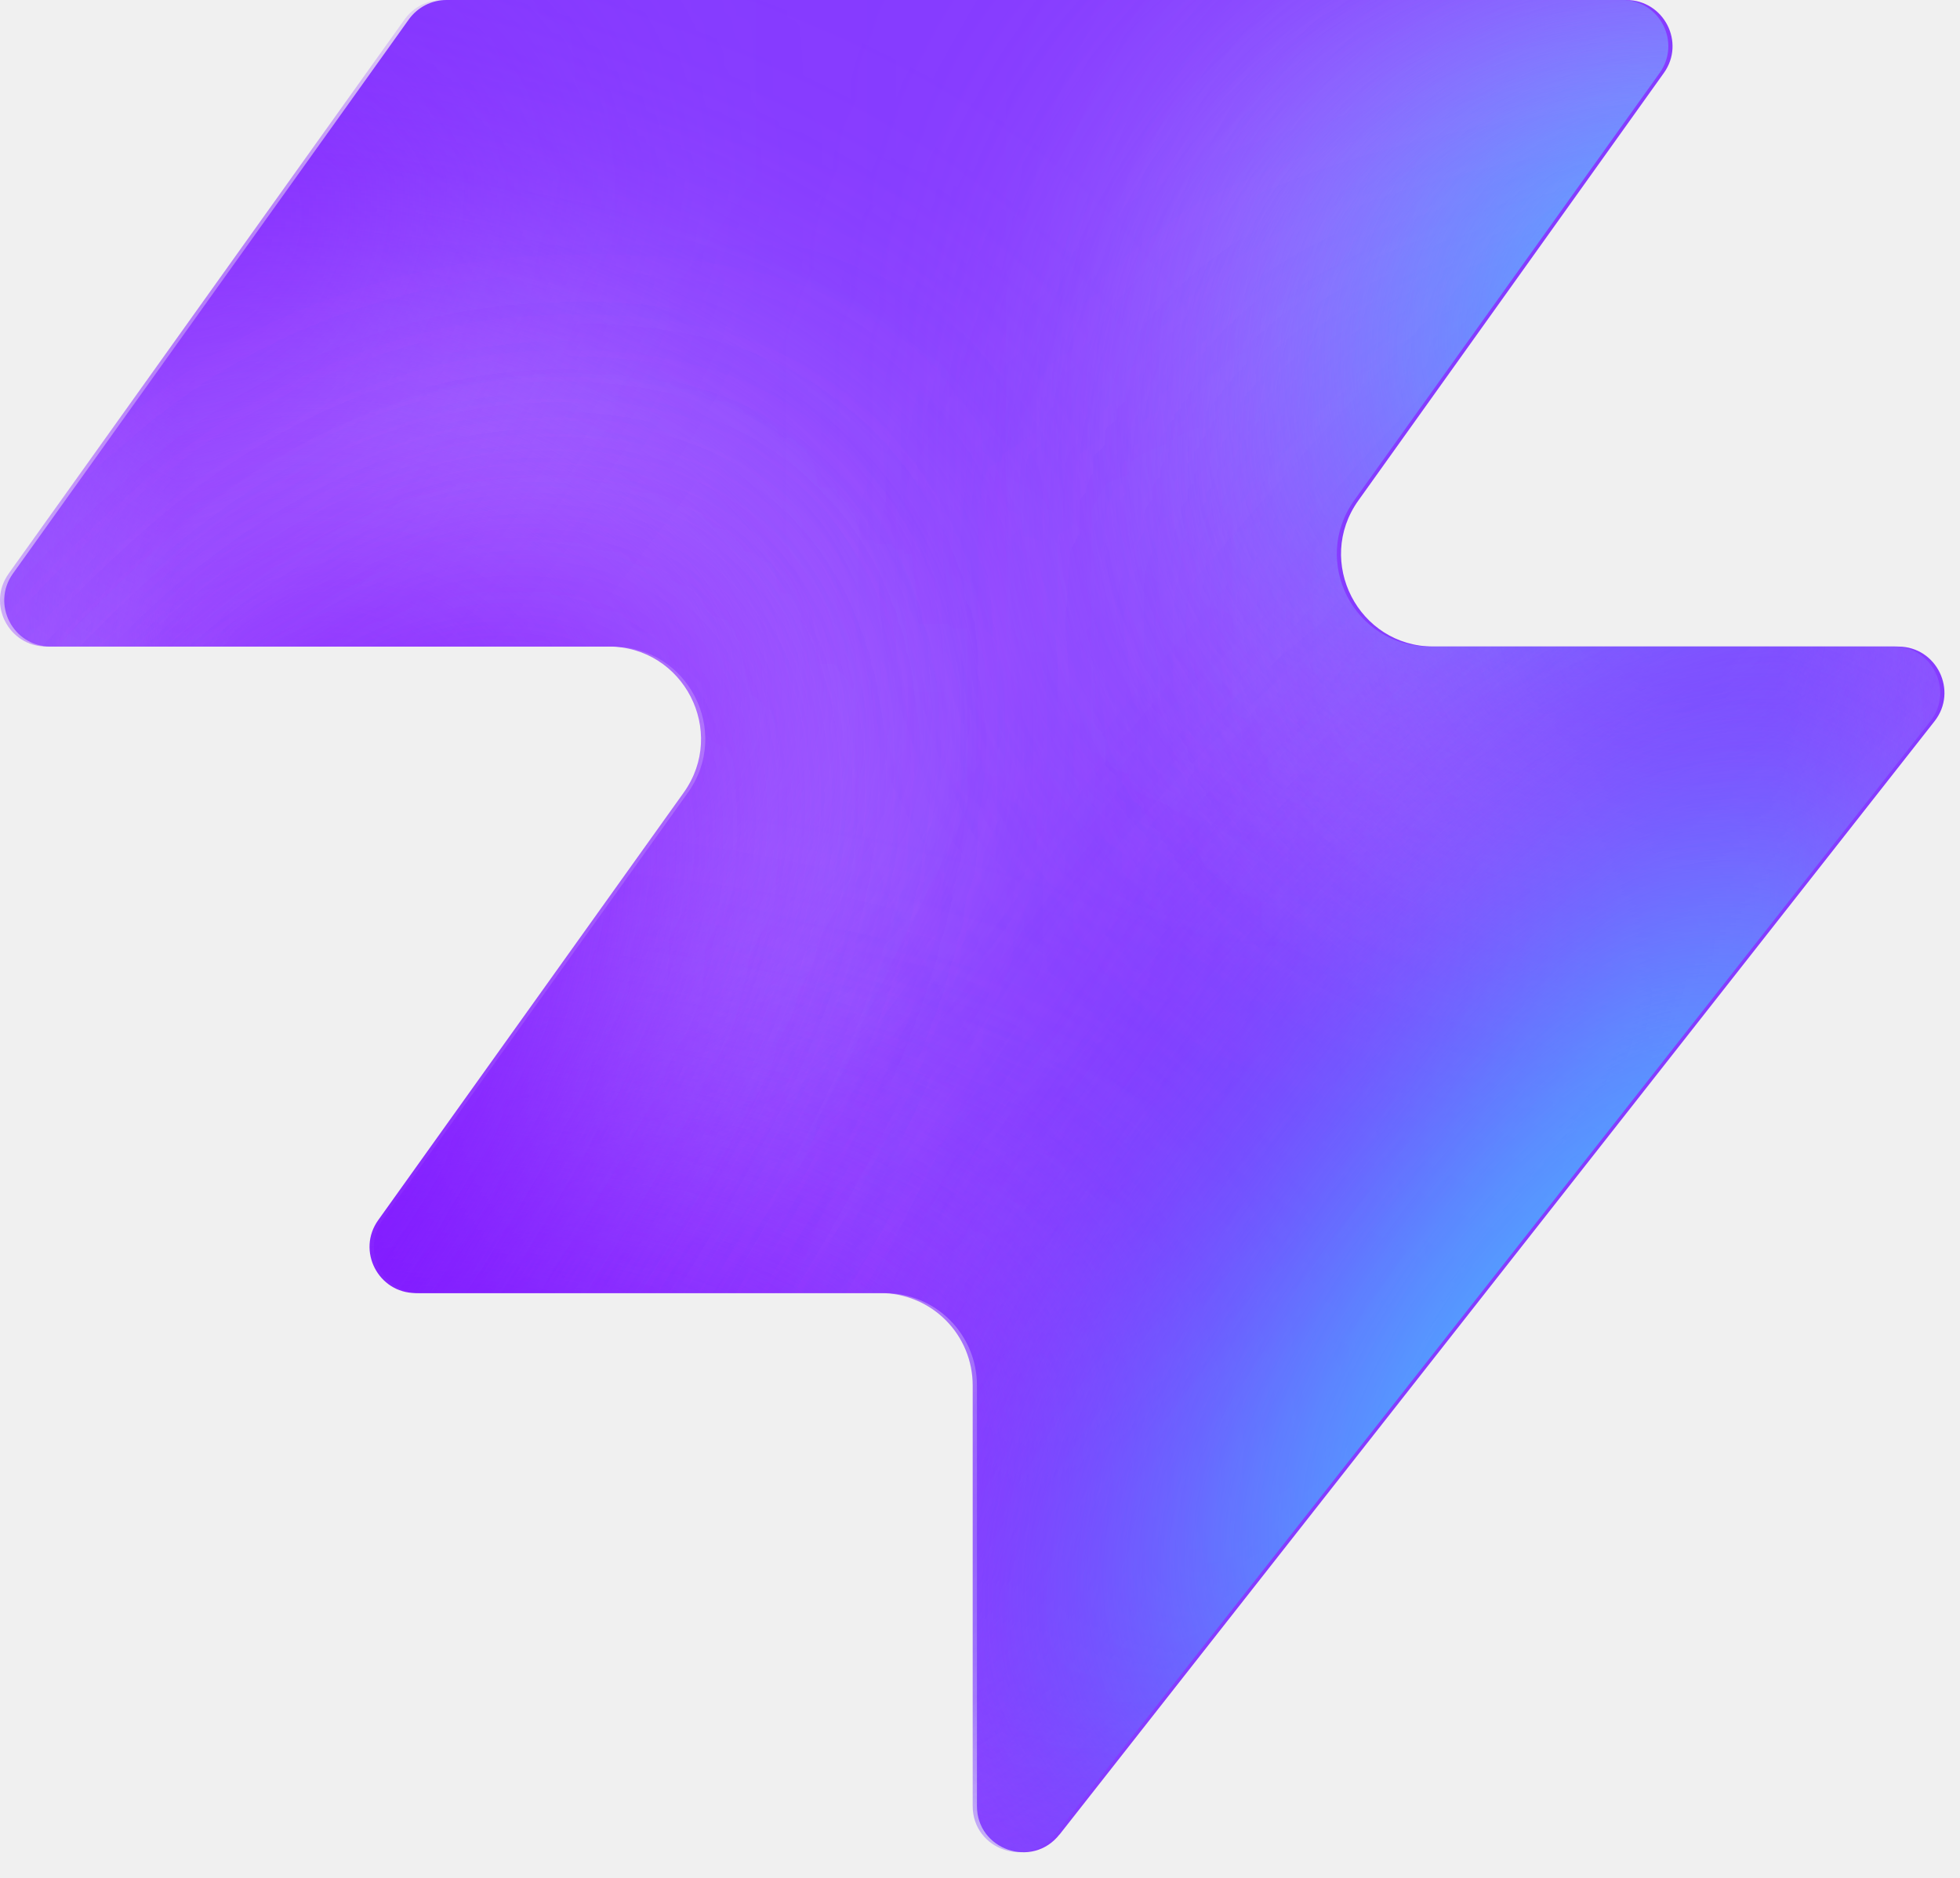
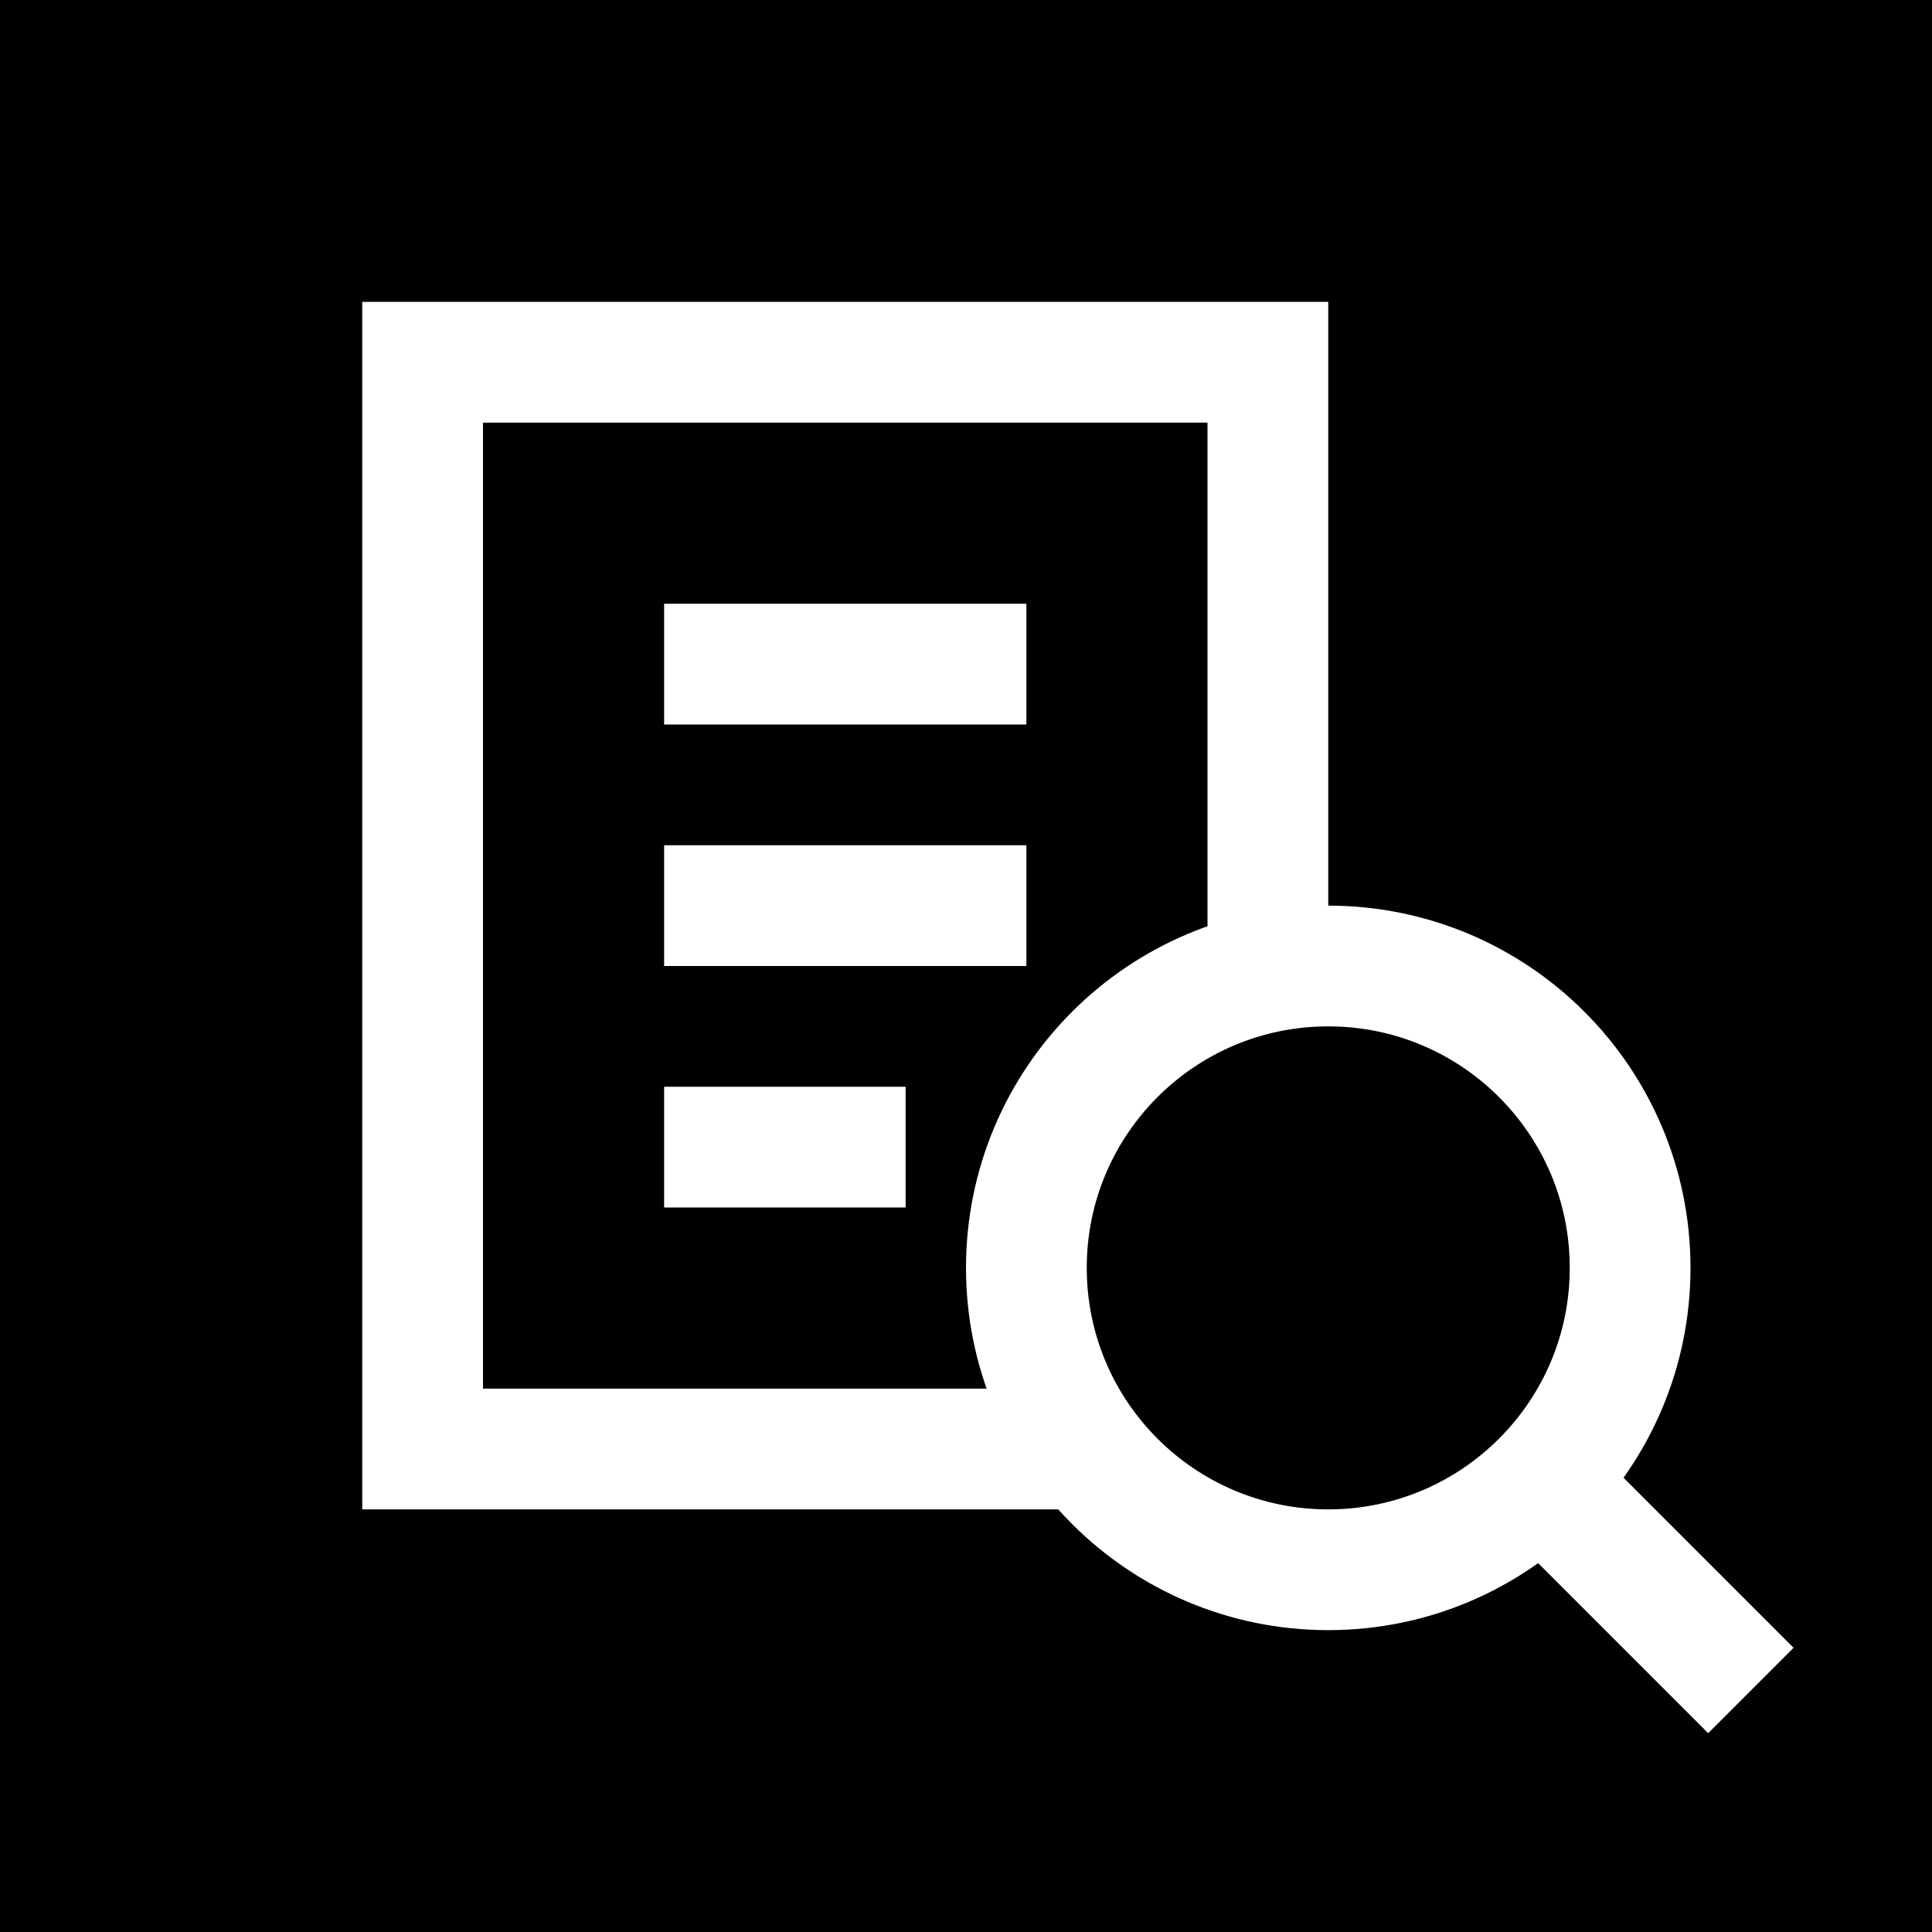
- <svg xmlns="http://www.w3.org/2000/svg" width="48" height="46" fill="none" viewBox="0 0 48 46">
-   <path fill="#863bff" d="M25.946 44.938c-.664.845-2.021.375-2.021-.698V33.937a2.26 2.26 0 0 0-2.262-2.262H10.287c-.92 0-1.456-1.04-.92-1.788l7.48-10.471c1.07-1.497 0-3.578-1.842-3.578H1.237c-.92 0-1.456-1.04-.92-1.788L10.013.474c.214-.297.556-.474.92-.474h28.894c.92 0 1.456 1.04.92 1.788l-7.48 10.471c-1.07 1.498 0 3.579 1.842 3.579h11.377c.943 0 1.473 1.088.89 1.83L25.947 44.94z" style="fill:#863bff;fill:color(display-p3 .525 .23 1);fill-opacity:1" />
-   <mask id="a" width="48" height="46" x="0" y="0" maskUnits="userSpaceOnUse" style="mask-type:alpha">
-     <path fill="#000" d="M25.842 44.938c-.664.844-2.021.375-2.021-.698V33.937a2.26 2.26 0 0 0-2.262-2.262H10.183c-.92 0-1.456-1.04-.92-1.788l7.48-10.471c1.07-1.498 0-3.579-1.842-3.579H1.133c-.92 0-1.456-1.04-.92-1.787L9.91.473c.214-.297.556-.474.92-.474h28.894c.92 0 1.456 1.04.92 1.788l-7.48 10.471c-1.07 1.498 0 3.578 1.842 3.578h11.377c.943 0 1.473 1.088.89 1.832L25.843 44.94z" style="fill:#000;fill-opacity:1" />
-   </mask>
-   <g mask="url(#a)">
-     <g filter="url(#b)">
-       <ellipse cx="5.508" cy="14.704" fill="#ede6ff" rx="5.508" ry="14.704" style="fill:#ede6ff;fill:color(display-p3 .927 .903 1);fill-opacity:1" transform="matrix(.00324 1 1 -.00324 -4.47 31.516)" />
-     </g>
-     <g filter="url(#c)">
-       <ellipse cx="10.399" cy="29.851" fill="#ede6ff" rx="10.399" ry="29.851" style="fill:#ede6ff;fill:color(display-p3 .927 .903 1);fill-opacity:1" transform="matrix(.00324 1 1 -.00324 -39.328 7.883)" />
-     </g>
-     <g filter="url(#d)">
-       <ellipse cx="5.508" cy="30.487" fill="#7e14ff" rx="5.508" ry="30.487" style="fill:#7e14ff;fill:color(display-p3 .492 .077 1);fill-opacity:1" transform="rotate(89.814 -25.913 -14.639)scale(1 -1)" />
-     </g>
-     <g filter="url(#e)">
-       <ellipse cx="5.508" cy="30.599" fill="#7e14ff" rx="5.508" ry="30.599" style="fill:#7e14ff;fill:color(display-p3 .492 .077 1);fill-opacity:1" transform="rotate(89.814 -32.644 -3.334)scale(1 -1)" />
-     </g>
-     <g filter="url(#f)">
-       <ellipse cx="5.508" cy="30.599" fill="#7e14ff" rx="5.508" ry="30.599" style="fill:#7e14ff;fill:color(display-p3 .492 .077 1);fill-opacity:1" transform="matrix(.00324 1 1 -.00324 -34.34 30.47)" />
-     </g>
-     <g filter="url(#g)">
-       <ellipse cx="14.072" cy="22.078" fill="#ede6ff" rx="14.072" ry="22.078" style="fill:#ede6ff;fill:color(display-p3 .927 .903 1);fill-opacity:1" transform="rotate(93.35 24.506 48.493)scale(-1 1)" />
-     </g>
-     <g filter="url(#h)">
-       <ellipse cx="3.47" cy="21.501" fill="#7e14ff" rx="3.47" ry="21.501" style="fill:#7e14ff;fill:color(display-p3 .492 .077 1);fill-opacity:1" transform="rotate(89.009 28.708 47.59)scale(-1 1)" />
-     </g>
-     <g filter="url(#i)">
-       <ellipse cx="3.47" cy="21.501" fill="#7e14ff" rx="3.47" ry="21.501" style="fill:#7e14ff;fill:color(display-p3 .492 .077 1);fill-opacity:1" transform="rotate(89.009 28.708 47.59)scale(-1 1)" />
-     </g>
-     <g filter="url(#j)">
-       <ellipse cx=".387" cy="8.972" fill="#7e14ff" rx="4.407" ry="29.108" style="fill:#7e14ff;fill:color(display-p3 .492 .077 1);fill-opacity:1" transform="rotate(39.51 .387 8.972)" />
-     </g>
-     <g filter="url(#k)">
-       <ellipse cx="47.523" cy="-6.092" fill="#7e14ff" rx="4.407" ry="29.108" style="fill:#7e14ff;fill:color(display-p3 .492 .077 1);fill-opacity:1" transform="rotate(37.892 47.523 -6.092)" />
-     </g>
-     <g filter="url(#l)">
-       <ellipse cx="41.412" cy="6.333" fill="#47bfff" rx="5.971" ry="9.665" style="fill:#47bfff;fill:color(display-p3 .28 .748 1);fill-opacity:1" transform="rotate(37.892 41.412 6.333)" />
-     </g>
-     <g filter="url(#m)">
-       <ellipse cx="-1.879" cy="38.332" fill="#7e14ff" rx="4.407" ry="29.108" style="fill:#7e14ff;fill:color(display-p3 .492 .077 1);fill-opacity:1" transform="rotate(37.892 -1.88 38.332)" />
-     </g>
-     <g filter="url(#n)">
-       <ellipse cx="-1.879" cy="38.332" fill="#7e14ff" rx="4.407" ry="29.108" style="fill:#7e14ff;fill:color(display-p3 .492 .077 1);fill-opacity:1" transform="rotate(37.892 -1.88 38.332)" />
-     </g>
-     <g filter="url(#o)">
-       <ellipse cx="35.651" cy="29.907" fill="#7e14ff" rx="4.407" ry="29.108" style="fill:#7e14ff;fill:color(display-p3 .492 .077 1);fill-opacity:1" transform="rotate(37.892 35.651 29.907)" />
-     </g>
-     <g filter="url(#p)">
-       <ellipse cx="38.418" cy="32.4" fill="#47bfff" rx="5.971" ry="15.297" style="fill:#47bfff;fill:color(display-p3 .28 .748 1);fill-opacity:1" transform="rotate(37.892 38.418 32.4)" />
-     </g>
-   </g>
-   <defs>
-     <filter id="b" width="60.045" height="41.654" x="-19.77" y="16.149" color-interpolation-filters="sRGB" filterUnits="userSpaceOnUse">
-       <feFlood flood-opacity="0" result="BackgroundImageFix" />
-       <feBlend in="SourceGraphic" in2="BackgroundImageFix" result="shape" />
-       <feGaussianBlur result="effect1_foregroundBlur_2002_17158" stdDeviation="7.659" />
-     </filter>
-     <filter id="c" width="90.34" height="51.437" x="-54.613" y="-7.533" color-interpolation-filters="sRGB" filterUnits="userSpaceOnUse">
-       <feFlood flood-opacity="0" result="BackgroundImageFix" />
-       <feBlend in="SourceGraphic" in2="BackgroundImageFix" result="shape" />
-       <feGaussianBlur result="effect1_foregroundBlur_2002_17158" stdDeviation="7.659" />
-     </filter>
-     <filter id="d" width="79.355" height="29.4" x="-49.64" y="2.03" color-interpolation-filters="sRGB" filterUnits="userSpaceOnUse">
-       <feFlood flood-opacity="0" result="BackgroundImageFix" />
-       <feBlend in="SourceGraphic" in2="BackgroundImageFix" result="shape" />
-       <feGaussianBlur result="effect1_foregroundBlur_2002_17158" stdDeviation="4.596" />
-     </filter>
-     <filter id="e" width="79.579" height="29.4" x="-45.045" y="20.029" color-interpolation-filters="sRGB" filterUnits="userSpaceOnUse">
-       <feFlood flood-opacity="0" result="BackgroundImageFix" />
-       <feBlend in="SourceGraphic" in2="BackgroundImageFix" result="shape" />
-       <feGaussianBlur result="effect1_foregroundBlur_2002_17158" stdDeviation="4.596" />
-     </filter>
-     <filter id="f" width="79.579" height="29.4" x="-43.513" y="21.178" color-interpolation-filters="sRGB" filterUnits="userSpaceOnUse">
-       <feFlood flood-opacity="0" result="BackgroundImageFix" />
-       <feBlend in="SourceGraphic" in2="BackgroundImageFix" result="shape" />
-       <feGaussianBlur result="effect1_foregroundBlur_2002_17158" stdDeviation="4.596" />
-     </filter>
-     <filter id="g" width="74.749" height="58.852" x="15.756" y="-17.901" color-interpolation-filters="sRGB" filterUnits="userSpaceOnUse">
-       <feFlood flood-opacity="0" result="BackgroundImageFix" />
-       <feBlend in="SourceGraphic" in2="BackgroundImageFix" result="shape" />
-       <feGaussianBlur result="effect1_foregroundBlur_2002_17158" stdDeviation="7.659" />
-     </filter>
-     <filter id="h" width="61.377" height="25.362" x="23.548" y="2.284" color-interpolation-filters="sRGB" filterUnits="userSpaceOnUse">
-       <feFlood flood-opacity="0" result="BackgroundImageFix" />
-       <feBlend in="SourceGraphic" in2="BackgroundImageFix" result="shape" />
-       <feGaussianBlur result="effect1_foregroundBlur_2002_17158" stdDeviation="4.596" />
-     </filter>
-     <filter id="i" width="61.377" height="25.362" x="23.548" y="2.284" color-interpolation-filters="sRGB" filterUnits="userSpaceOnUse">
-       <feFlood flood-opacity="0" result="BackgroundImageFix" />
-       <feBlend in="SourceGraphic" in2="BackgroundImageFix" result="shape" />
-       <feGaussianBlur result="effect1_foregroundBlur_2002_17158" stdDeviation="4.596" />
-     </filter>
-     <filter id="j" width="56.045" height="63.649" x="-27.636" y="-22.853" color-interpolation-filters="sRGB" filterUnits="userSpaceOnUse">
-       <feFlood flood-opacity="0" result="BackgroundImageFix" />
-       <feBlend in="SourceGraphic" in2="BackgroundImageFix" result="shape" />
-       <feGaussianBlur result="effect1_foregroundBlur_2002_17158" stdDeviation="4.596" />
-     </filter>
-     <filter id="k" width="54.814" height="64.646" x="20.116" y="-38.415" color-interpolation-filters="sRGB" filterUnits="userSpaceOnUse">
-       <feFlood flood-opacity="0" result="BackgroundImageFix" />
-       <feBlend in="SourceGraphic" in2="BackgroundImageFix" result="shape" />
-       <feGaussianBlur result="effect1_foregroundBlur_2002_17158" stdDeviation="4.596" />
-     </filter>
-     <filter id="l" width="33.541" height="35.313" x="24.641" y="-11.323" color-interpolation-filters="sRGB" filterUnits="userSpaceOnUse">
-       <feFlood flood-opacity="0" result="BackgroundImageFix" />
-       <feBlend in="SourceGraphic" in2="BackgroundImageFix" result="shape" />
-       <feGaussianBlur result="effect1_foregroundBlur_2002_17158" stdDeviation="4.596" />
-     </filter>
-     <filter id="m" width="54.814" height="64.646" x="-29.286" y="6.009" color-interpolation-filters="sRGB" filterUnits="userSpaceOnUse">
-       <feFlood flood-opacity="0" result="BackgroundImageFix" />
-       <feBlend in="SourceGraphic" in2="BackgroundImageFix" result="shape" />
-       <feGaussianBlur result="effect1_foregroundBlur_2002_17158" stdDeviation="4.596" />
-     </filter>
-     <filter id="n" width="54.814" height="64.646" x="-29.286" y="6.009" color-interpolation-filters="sRGB" filterUnits="userSpaceOnUse">
-       <feFlood flood-opacity="0" result="BackgroundImageFix" />
-       <feBlend in="SourceGraphic" in2="BackgroundImageFix" result="shape" />
-       <feGaussianBlur result="effect1_foregroundBlur_2002_17158" stdDeviation="4.596" />
-     </filter>
-     <filter id="o" width="54.814" height="64.646" x="8.244" y="-2.416" color-interpolation-filters="sRGB" filterUnits="userSpaceOnUse">
-       <feFlood flood-opacity="0" result="BackgroundImageFix" />
-       <feBlend in="SourceGraphic" in2="BackgroundImageFix" result="shape" />
-       <feGaussianBlur result="effect1_foregroundBlur_2002_17158" stdDeviation="4.596" />
-     </filter>
-     <filter id="p" width="39.409" height="43.623" x="18.713" y="10.588" color-interpolation-filters="sRGB" filterUnits="userSpaceOnUse">
-       <feFlood flood-opacity="0" result="BackgroundImageFix" />
-       <feBlend in="SourceGraphic" in2="BackgroundImageFix" result="shape" />
-       <feGaussianBlur result="effect1_foregroundBlur_2002_17158" stdDeviation="4.596" />
-     </filter>
-   </defs>
+ <svg xmlns="http://www.w3.org/2000/svg" viewBox="0 0 32 32" width="32" height="32">
+   <rect width="32" height="32" fill="#000" />
+   <rect x="7" y="6" width="14" height="18" fill="none" stroke="#fff" stroke-width="2" />
+   <path d="M11 11h6M11 15h6M11 19h4" stroke="#fff" stroke-width="2" />
+   <circle cx="22" cy="21" r="5" fill="#000" stroke="#fff" stroke-width="2" />
+   <path d="M25.5 24.5 29 28" stroke="#fff" stroke-width="2" />
</svg>
